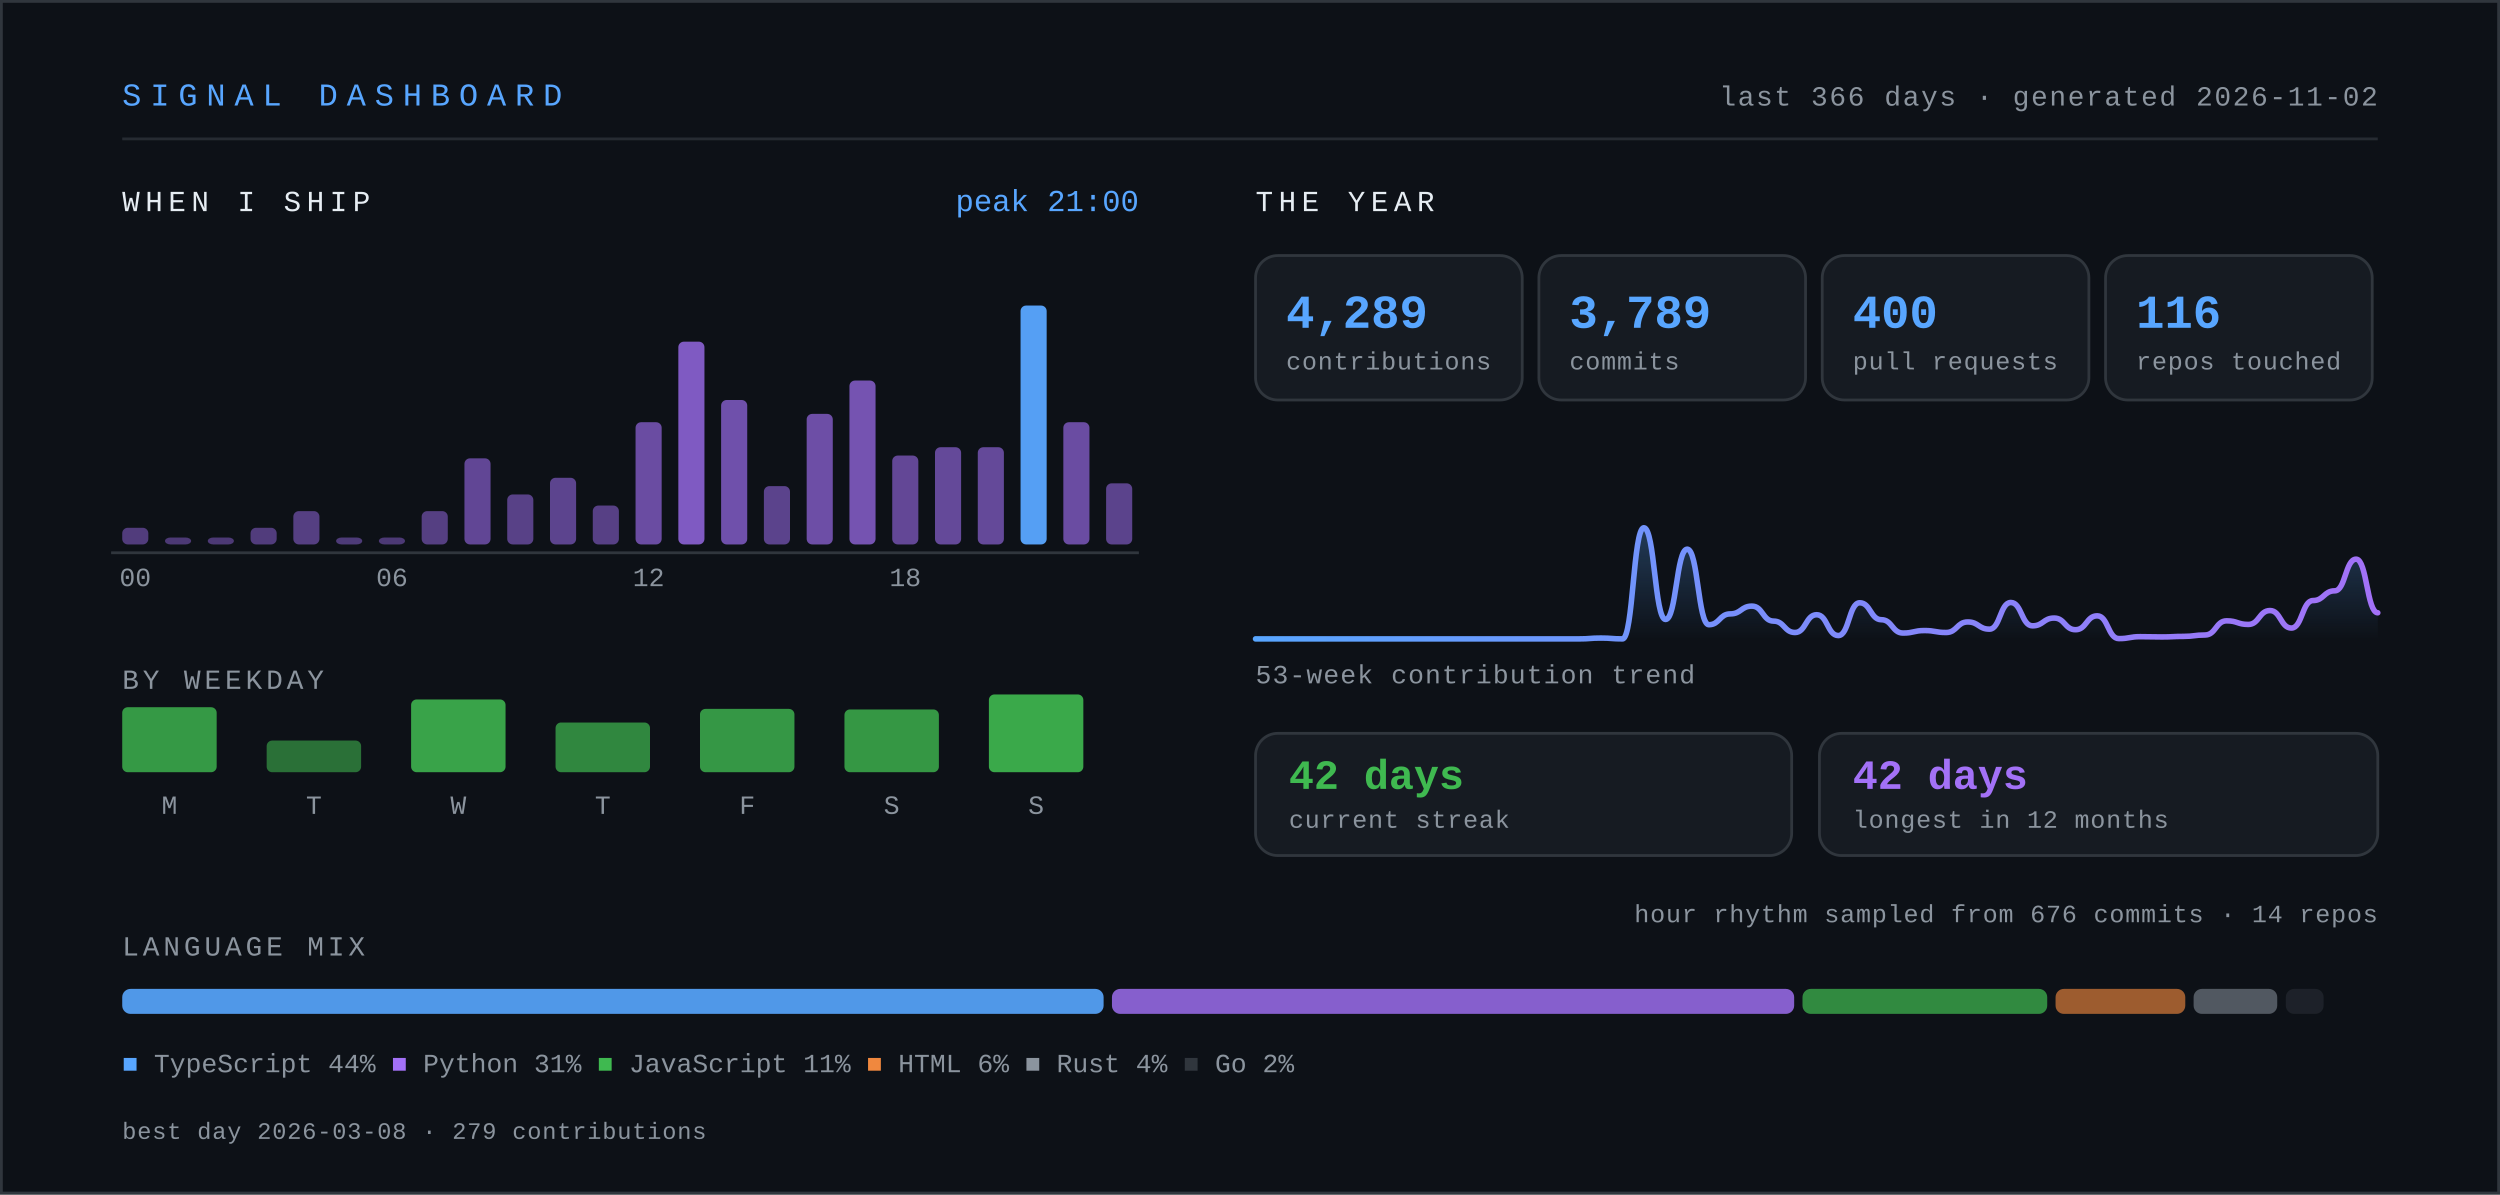
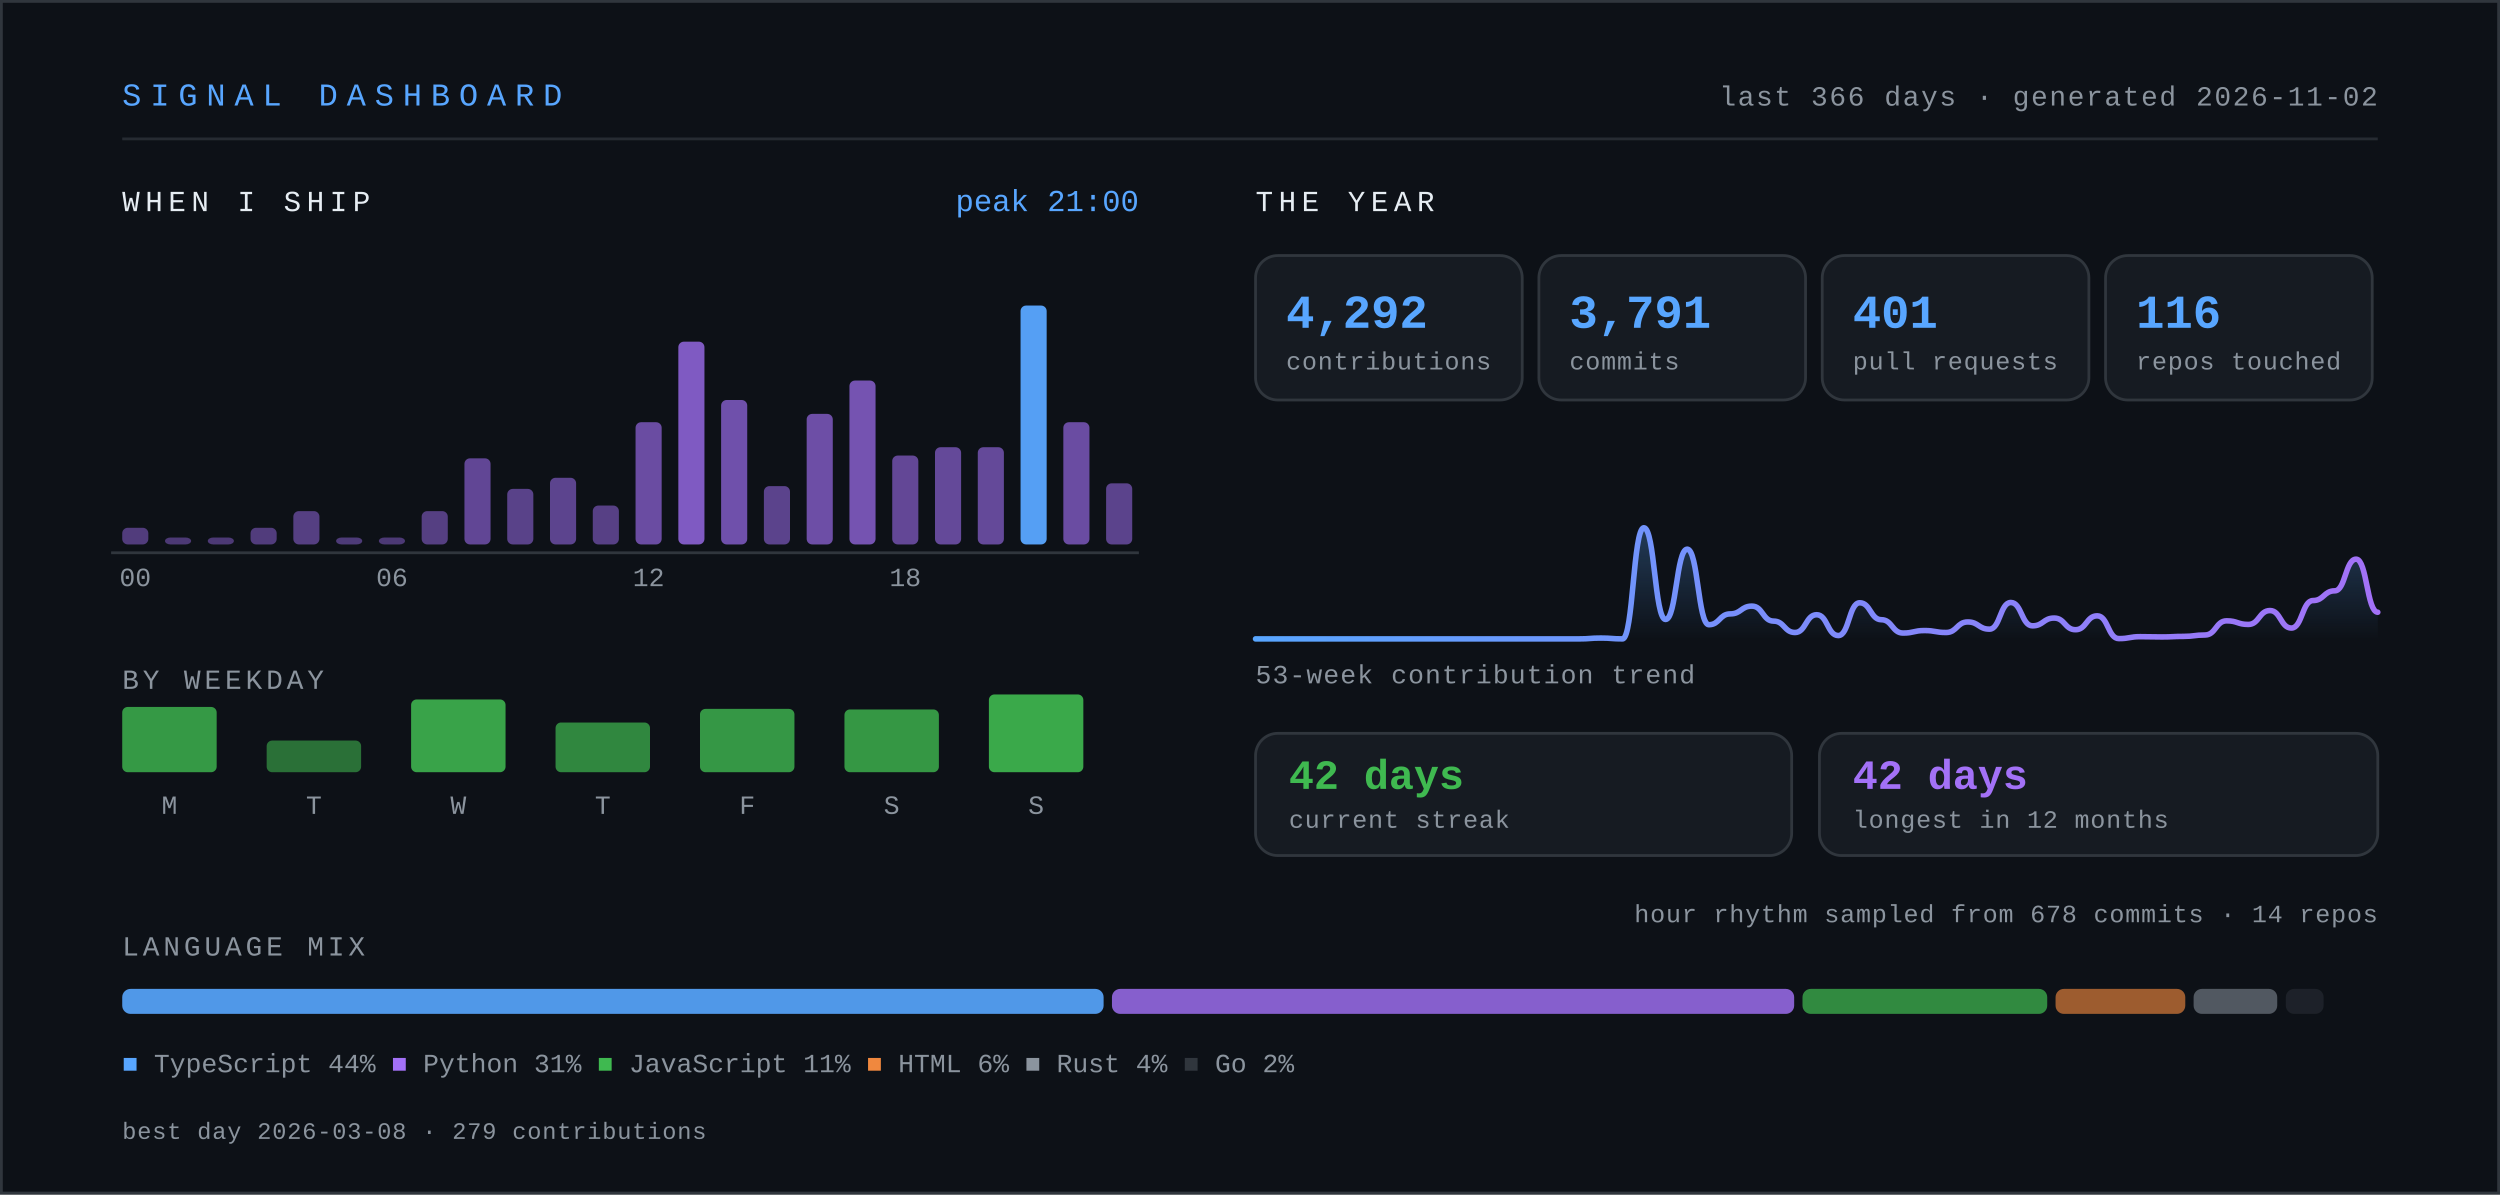
- <svg xmlns="http://www.w3.org/2000/svg" width="900" height="430" viewBox="0 0 900 430" role="img" aria-label="Signal dashboard for knarayanareddy: 4,289 contributions, 3,789 commits, 400 pull requests, 42-day current streak.">
+ <svg xmlns="http://www.w3.org/2000/svg" width="900" height="430" viewBox="0 0 900 430" role="img" aria-label="Signal dashboard for knarayanareddy: 4,292 contributions, 3,791 commits, 401 pull requests, 42-day current streak.">
  <defs>
    <linearGradient id="line" x1="0" y1="0" x2="1" y2="0">
      <stop offset="0%" stop-color="#58a6ff" />
      <stop offset="100%" stop-color="#a371f7" />
    </linearGradient>
    <linearGradient id="area" x1="0" y1="0" x2="0" y2="1">
      <stop offset="0%" stop-color="#58a6ff" stop-opacity="0.28" />
      <stop offset="100%" stop-color="#58a6ff" stop-opacity="0" />
    </linearGradient>
    <style>
      .mono { font-family: ui-monospace, SFMono-Regular, "SF Mono", Menlo, Consolas, "Liberation Mono", monospace; }
      .sans { font-family: -apple-system, BlinkMacSystemFont, "Segoe UI", Inter, Helvetica, Arial, sans-serif; }
      /* base state is the finished state, so static renderers show everything */
      .bar { transform-box: fill-box; transform-origin: center bottom; animation: rise .9s cubic-bezier(.22,1,.36,1) both; }
      .fade { animation: fade .9s ease-out both; }
      .draw { stroke-dasharray: 4000; stroke-dashoffset: 0; animation: draw 2.2s ease-out both; }
      @keyframes rise { from { transform: scaleY(0); } to { transform: scaleY(1); } }
      @keyframes fade { from { opacity: 0; } to { opacity: 1; } }
      @keyframes draw { from { stroke-dashoffset: 4000; } to { stroke-dashoffset: 0; } }
      .static { display: none; }
      @media (prefers-reduced-motion: reduce) {
        .bar, .fade, .draw { animation: none; }
        .draw { stroke-dashoffset: 0; }
      }
    </style>
  </defs>
  <rect x="0" y="0" width="900" height="430" fill="#0d1117" />
  <rect x="0.5" y="0.5" width="899" height="429" fill="none" stroke="#30363d" stroke-width="1" />
  <text class="mono" x="44" y="38" font-size="11.5" letter-spacing="3.2" fill="#58a6ff">SIGNAL DASHBOARD</text>
  <text class="mono" x="856" y="38" font-size="10" letter-spacing="0.6" fill="#8b949e" text-anchor="end">last 366 days · generated 2026-11-02</text>
  <line x1="44" y1="50" x2="856" y2="50" stroke="#30363d" stroke-width="1" opacity="0.7" />
  <text class="mono" x="44" y="76" font-size="10.5" letter-spacing="2" fill="#e6edf3">WHEN I SHIP</text>
  <rect class="bar" style="animation-delay:0.00s" x="44.0" y="190.0" width="9.4" height="6.0" rx="2" fill="#a371f7" opacity="0.45" />
  <rect class="bar" style="animation-delay:0.03s" x="59.4" y="193.5" width="9.4" height="2.5" rx="2" fill="#a371f7" opacity="0.42" />
  <rect class="bar" style="animation-delay:0.06s" x="74.8" y="193.5" width="9.4" height="2.5" rx="2" fill="#a371f7" opacity="0.42" />
  <rect class="bar" style="animation-delay:0.08s" x="90.2" y="190.0" width="9.4" height="6.0" rx="2" fill="#a371f7" opacity="0.45" />
  <rect class="bar" style="animation-delay:0.11s" x="105.6" y="184.0" width="9.4" height="12.0" rx="2" fill="#a371f7" opacity="0.48" />
  <rect class="bar" style="animation-delay:0.14s" x="121.0" y="193.5" width="9.4" height="2.5" rx="2" fill="#a371f7" opacity="0.43" />
  <rect class="bar" style="animation-delay:0.17s" x="136.4" y="193.5" width="9.4" height="2.5" rx="2" fill="#a371f7" opacity="0.42" />
  <rect class="bar" style="animation-delay:0.20s" x="151.8" y="184.0" width="9.4" height="12.0" rx="2" fill="#a371f7" opacity="0.48" />
  <rect class="bar" style="animation-delay:0.22s" x="167.2" y="165.0" width="9.4" height="31.0" rx="2" fill="#a371f7" opacity="0.56" />
-   <rect class="bar" style="animation-delay:0.25s" x="182.6" y="178.0" width="9.4" height="18.0" rx="2" fill="#a371f7" opacity="0.50" />
+   <rect class="bar" style="animation-delay:0.25s" x="182.6" y="176.0" width="9.4" height="20.0" rx="2" fill="#a371f7" opacity="0.51" />
  <rect class="bar" style="animation-delay:0.28s" x="198.0" y="172.0" width="9.4" height="24.0" rx="2" fill="#a371f7" opacity="0.53" />
  <rect class="bar" style="animation-delay:0.31s" x="213.4" y="182.0" width="9.4" height="14.0" rx="2" fill="#a371f7" opacity="0.49" />
  <rect class="bar" style="animation-delay:0.34s" x="228.8" y="152.0" width="9.4" height="44.0" rx="2" fill="#a371f7" opacity="0.62" />
  <rect class="bar" style="animation-delay:0.36s" x="244.2" y="123.0" width="9.4" height="73.0" rx="2" fill="#a371f7" opacity="0.76" />
  <rect class="bar" style="animation-delay:0.39s" x="259.6" y="144.0" width="9.4" height="52.0" rx="2" fill="#a371f7" opacity="0.66" />
  <rect class="bar" style="animation-delay:0.42s" x="275.0" y="175.0" width="9.4" height="21.0" rx="2" fill="#a371f7" opacity="0.52" />
  <rect class="bar" style="animation-delay:0.45s" x="290.4" y="149.0" width="9.4" height="47.0" rx="2" fill="#a371f7" opacity="0.64" />
  <rect class="bar" style="animation-delay:0.48s" x="305.8" y="137.0" width="9.4" height="59.0" rx="2" fill="#a371f7" opacity="0.69" />
  <rect class="bar" style="animation-delay:0.50s" x="321.2" y="164.0" width="9.4" height="32.0" rx="2" fill="#a371f7" opacity="0.57" />
  <rect class="bar" style="animation-delay:0.53s" x="336.6" y="161.0" width="9.4" height="35.0" rx="2" fill="#a371f7" opacity="0.58" />
  <rect class="bar" style="animation-delay:0.56s" x="352.0" y="161.0" width="9.4" height="35.0" rx="2" fill="#a371f7" opacity="0.58" />
  <rect class="bar" style="animation-delay:0.59s" x="367.4" y="110.0" width="9.4" height="86.0" rx="2" fill="#58a6ff" opacity="0.95" />
  <rect class="bar" style="animation-delay:0.62s" x="382.8" y="152.0" width="9.4" height="44.0" rx="2" fill="#a371f7" opacity="0.62" />
  <rect class="bar" style="animation-delay:0.64s" x="398.2" y="174.0" width="9.4" height="22.0" rx="2" fill="#a371f7" opacity="0.52" />
  <text class="mono" x="48.7" y="211" font-size="9.5" fill="#8b949e" text-anchor="middle">00</text>
  <text class="mono" x="141.1" y="211" font-size="9.5" fill="#8b949e" text-anchor="middle">06</text>
  <text class="mono" x="233.5" y="211" font-size="9.5" fill="#8b949e" text-anchor="middle">12</text>
  <text class="mono" x="325.9" y="211" font-size="9.5" fill="#8b949e" text-anchor="middle">18</text>
  <line x1="40" y1="199" x2="410" y2="199" stroke="#30363d" stroke-width="1" />
  <text class="mono" x="410" y="76" font-size="11" fill="#58a6ff" text-anchor="end">peak 21:00</text>
  <text class="mono" x="44" y="248" font-size="10" letter-spacing="1.4" fill="#8b949e">BY WEEKDAY</text>
-   <rect class="bar" style="animation-delay:0.50s" x="44" y="254.6" width="34" height="23.4" rx="2" fill="#3fb950" opacity="0.81" />
+   <rect class="bar" style="animation-delay:0.50s" x="44" y="254.5" width="34" height="23.5" rx="2" fill="#3fb950" opacity="0.81" />
  <text class="mono" x="61" y="293" font-size="9.5" fill="#8b949e" text-anchor="middle">M</text>
  <rect class="bar" style="animation-delay:0.55s" x="96" y="266.6" width="34" height="11.4" rx="2" fill="#3fb950" opacity="0.57" />
  <text class="mono" x="113" y="293" font-size="9.5" fill="#8b949e" text-anchor="middle">T</text>
  <rect class="bar" style="animation-delay:0.60s" x="148" y="251.8" width="34" height="26.2" rx="2" fill="#3fb950" opacity="0.87" />
  <text class="mono" x="165" y="293" font-size="9.5" fill="#8b949e" text-anchor="middle">W</text>
  <rect class="bar" style="animation-delay:0.65s" x="200" y="260.1" width="34" height="17.9" rx="2" fill="#3fb950" opacity="0.70" />
  <text class="mono" x="217" y="293" font-size="9.5" fill="#8b949e" text-anchor="middle">T</text>
  <rect class="bar" style="animation-delay:0.70s" x="252" y="255.2" width="34" height="22.8" rx="2" fill="#3fb950" opacity="0.80" />
  <text class="mono" x="269" y="293" font-size="9.5" fill="#8b949e" text-anchor="middle">F</text>
  <rect class="bar" style="animation-delay:0.75s" x="304" y="255.4" width="34" height="22.6" rx="2" fill="#3fb950" opacity="0.79" />
  <text class="mono" x="321" y="293" font-size="9.5" fill="#8b949e" text-anchor="middle">S</text>
  <rect class="bar" style="animation-delay:0.80s" x="356" y="250.0" width="34" height="28.0" rx="2" fill="#3fb950" opacity="0.90" />
  <text class="mono" x="373" y="293" font-size="9.5" fill="#8b949e" text-anchor="middle">S</text>
  <text class="mono" x="452" y="76" font-size="10.5" letter-spacing="2" fill="#e6edf3">THE YEAR</text>
  <g class="bar" style="animation-delay:0.80s">
    <rect x="452" y="92" width="96" height="52" rx="8" fill="#161b22" stroke="#30363d" stroke-width="1" />
-     <text class="mono" x="463" y="118" font-size="17" font-weight="700" fill="#58a6ff">4,289</text>
+     <text class="mono" x="463" y="118" font-size="17" font-weight="700" fill="#58a6ff">4,292</text>
    <text class="mono" x="463" y="133" font-size="9" letter-spacing="0.3" fill="#8b949e">contributions</text>
  </g>
  <g class="bar" style="animation-delay:0.89s">
    <rect x="554" y="92" width="96" height="52" rx="8" fill="#161b22" stroke="#30363d" stroke-width="1" />
-     <text class="mono" x="565" y="118" font-size="17" font-weight="700" fill="#58a6ff">3,789</text>
+     <text class="mono" x="565" y="118" font-size="17" font-weight="700" fill="#58a6ff">3,791</text>
    <text class="mono" x="565" y="133" font-size="9" letter-spacing="0.3" fill="#8b949e">commits</text>
  </g>
  <g class="bar" style="animation-delay:0.98s">
    <rect x="656" y="92" width="96" height="52" rx="8" fill="#161b22" stroke="#30363d" stroke-width="1" />
-     <text class="mono" x="667" y="118" font-size="17" font-weight="700" fill="#58a6ff">400</text>
+     <text class="mono" x="667" y="118" font-size="17" font-weight="700" fill="#58a6ff">401</text>
    <text class="mono" x="667" y="133" font-size="9" letter-spacing="0.3" fill="#8b949e">pull requests</text>
  </g>
  <g class="bar" style="animation-delay:1.07s">
    <rect x="758" y="92" width="96" height="52" rx="8" fill="#161b22" stroke="#30363d" stroke-width="1" />
    <text class="mono" x="769" y="118" font-size="17" font-weight="700" fill="#58a6ff">116</text>
    <text class="mono" x="769" y="133" font-size="9" letter-spacing="0.3" fill="#8b949e">repos touched</text>
  </g>
  <g class="fade" style="animation-delay:1s">
-     <path d="M452.0,230.0 C455.9,230.0 455.9,230.0 459.8,230.0 C463.65,230.0 463.65,230.0 467.5,230.0 C471.4,230.0 471.4,230.0 475.3,230.0 C479.2,230.0 479.2,230.0 483.1,230.0 C486.95,230.0 486.95,230.0 490.8,230.0 C494.7,230.0 494.7,230.0 498.6,230.0 C502.5,230.0 502.5,230.0 506.4,230.0 C510.3,230.0 510.3,230.0 514.2,230.0 C518.05,230.0 518.05,230.0 521.9,230.0 C525.8,230.0 525.8,230.0 529.7,230.0 C533.6,230.0 533.6,230.0 537.5,230.0 C541.35,230.0 541.35,230.0 545.2,230.0 C549.1,230.0 549.1,230.0 553.0,230.0 C556.9,230.0 556.9,230.0 560.8,230.0 C564.65,230.0 564.65,230.0 568.5,230.0 C572.4,230.0 572.4,229.7 576.3,229.7 C580.2,229.7 580.2,230.0 584.1,230.0 C587.95,230.0 587.95,190.0 591.8,190.0 C595.7,190.0 595.7,223.0 599.6,223.0 C603.5,223.0 603.5,197.7 607.4,197.7 C611.3,197.7 611.3,224.9 615.2,224.9 C619.05,224.9 619.05,221.0 622.9,221.0 C626.8,221.0 626.8,218.2 630.7,218.2 C634.6,218.2 634.6,223.6 638.5,223.6 C642.35,223.6 642.35,227.7 646.2,227.7 C650.1,227.7 650.1,221.3 654.0,221.3 C657.9,221.3 657.9,228.8 661.8,228.8 C665.65,228.8 665.65,217.0 669.5,217.0 C673.4,217.0 673.4,223.1 677.3,223.1 C681.2,223.1 681.2,227.9 685.1,227.9 C688.95,227.9 688.95,227.0 692.8,227.0 C696.7,227.0 696.7,227.7 700.6,227.7 C704.5,227.7 704.5,223.9 708.4,223.9 C712.3,223.9 712.3,226.5 716.2,226.5 C720.05,226.5 720.05,216.9 723.9,216.9 C727.8,216.9 727.8,225.3 731.7,225.3 C735.6,225.3 735.6,222.5 739.5,222.5 C743.35,222.5 743.35,226.7 747.2,226.7 C751.1,226.7 751.1,221.7 755.0,221.7 C758.9,221.7 758.9,229.9 762.8,229.9 C766.65,229.9 766.65,229.2 770.5,229.2 C774.4,229.2 774.4,229.3 778.3,229.3 C782.2,229.3 782.2,229.1 786.1,229.1 C789.95,229.1 789.95,228.6 793.8,228.6 C797.7,228.6 797.7,223.5 801.6,223.5 C805.5,223.5 805.5,224.8 809.4,224.8 C813.3,224.8 813.3,219.8 817.2,219.8 C821.05,219.8 821.05,226.1 824.9,226.1 C828.8,226.1 828.8,216.2 832.7,216.2 C836.6,216.2 836.6,212.7 840.5,212.7 C844.35,212.7 844.35,201.3 848.2,201.3 C852.1,201.3 852.1,220.6 856.0,220.6 L856,230 L452,230 Z" fill="url(#area)" />
-     <path class="draw" d="M452.0,230.0 C455.9,230.0 455.9,230.0 459.8,230.0 C463.65,230.0 463.65,230.0 467.5,230.0 C471.4,230.0 471.4,230.0 475.3,230.0 C479.2,230.0 479.2,230.0 483.1,230.0 C486.95,230.0 486.95,230.0 490.8,230.0 C494.7,230.0 494.7,230.0 498.6,230.0 C502.5,230.0 502.5,230.0 506.4,230.0 C510.3,230.0 510.3,230.0 514.2,230.0 C518.05,230.0 518.05,230.0 521.9,230.0 C525.8,230.0 525.8,230.0 529.7,230.0 C533.6,230.0 533.6,230.0 537.5,230.0 C541.35,230.0 541.35,230.0 545.2,230.0 C549.1,230.0 549.1,230.0 553.0,230.0 C556.9,230.0 556.9,230.0 560.8,230.0 C564.65,230.0 564.65,230.0 568.5,230.0 C572.4,230.0 572.4,229.7 576.3,229.7 C580.2,229.7 580.2,230.0 584.1,230.0 C587.95,230.0 587.95,190.0 591.8,190.0 C595.7,190.0 595.7,223.0 599.6,223.0 C603.5,223.0 603.5,197.7 607.4,197.7 C611.3,197.7 611.3,224.9 615.2,224.9 C619.05,224.9 619.05,221.0 622.9,221.0 C626.8,221.0 626.8,218.2 630.7,218.2 C634.6,218.2 634.6,223.6 638.5,223.6 C642.35,223.6 642.35,227.7 646.2,227.7 C650.1,227.7 650.1,221.3 654.0,221.3 C657.9,221.3 657.9,228.8 661.8,228.8 C665.65,228.8 665.65,217.0 669.5,217.0 C673.4,217.0 673.4,223.1 677.3,223.1 C681.2,223.1 681.2,227.9 685.1,227.9 C688.95,227.9 688.95,227.0 692.8,227.0 C696.7,227.0 696.7,227.7 700.6,227.7 C704.5,227.7 704.5,223.9 708.4,223.9 C712.3,223.9 712.3,226.5 716.2,226.5 C720.05,226.5 720.05,216.9 723.9,216.9 C727.8,216.9 727.8,225.3 731.7,225.3 C735.6,225.3 735.6,222.5 739.5,222.5 C743.35,222.5 743.35,226.7 747.2,226.7 C751.1,226.7 751.1,221.7 755.0,221.7 C758.9,221.7 758.9,229.9 762.8,229.9 C766.65,229.9 766.65,229.2 770.5,229.2 C774.4,229.2 774.4,229.3 778.3,229.3 C782.2,229.3 782.2,229.1 786.1,229.1 C789.95,229.1 789.95,228.6 793.8,228.6 C797.7,228.6 797.7,223.5 801.6,223.5 C805.5,223.5 805.5,224.8 809.4,224.8 C813.3,224.8 813.3,219.8 817.2,219.8 C821.05,219.8 821.05,226.1 824.9,226.1 C828.8,226.1 828.8,216.2 832.7,216.2 C836.6,216.2 836.6,212.7 840.5,212.7 C844.35,212.7 844.35,201.3 848.2,201.3 C852.1,201.3 852.1,220.6 856.0,220.6" fill="none" stroke="url(#line)" stroke-width="2" stroke-linecap="round" />
+     <path d="M452.0,230.0 C455.9,230.0 455.9,230.0 459.8,230.0 C463.65,230.0 463.65,230.0 467.5,230.0 C471.4,230.0 471.4,230.0 475.3,230.0 C479.2,230.0 479.2,230.0 483.1,230.0 C486.95,230.0 486.95,230.0 490.8,230.0 C494.7,230.0 494.7,230.0 498.6,230.0 C502.5,230.0 502.5,230.0 506.4,230.0 C510.3,230.0 510.3,230.0 514.2,230.0 C518.05,230.0 518.05,230.0 521.9,230.0 C525.8,230.0 525.8,230.0 529.7,230.0 C533.6,230.0 533.6,230.0 537.5,230.0 C541.35,230.0 541.35,230.0 545.2,230.0 C549.1,230.0 549.1,230.0 553.0,230.0 C556.9,230.0 556.9,230.0 560.8,230.0 C564.65,230.0 564.65,230.0 568.5,230.0 C572.4,230.0 572.4,229.7 576.3,229.7 C580.2,229.7 580.2,230.0 584.1,230.0 C587.95,230.0 587.95,190.0 591.8,190.0 C595.7,190.0 595.7,223.0 599.6,223.0 C603.5,223.0 603.5,197.7 607.4,197.7 C611.3,197.7 611.3,224.9 615.2,224.9 C619.05,224.9 619.05,221.0 622.9,221.0 C626.8,221.0 626.8,218.2 630.7,218.2 C634.6,218.2 634.6,223.6 638.5,223.6 C642.35,223.6 642.35,227.7 646.2,227.7 C650.1,227.7 650.1,221.3 654.0,221.3 C657.9,221.3 657.9,228.8 661.8,228.8 C665.65,228.8 665.65,217.0 669.5,217.0 C673.4,217.0 673.4,223.1 677.3,223.1 C681.2,223.1 681.2,227.9 685.1,227.9 C688.95,227.9 688.95,227.0 692.8,227.0 C696.7,227.0 696.7,227.7 700.6,227.7 C704.5,227.7 704.5,223.9 708.4,223.9 C712.3,223.9 712.3,226.5 716.2,226.5 C720.05,226.5 720.05,216.9 723.9,216.9 C727.8,216.9 727.8,225.3 731.7,225.3 C735.6,225.3 735.6,222.5 739.5,222.5 C743.35,222.5 743.35,226.7 747.2,226.7 C751.1,226.7 751.1,221.7 755.0,221.7 C758.9,221.7 758.9,229.9 762.8,229.9 C766.65,229.9 766.65,229.2 770.5,229.2 C774.4,229.2 774.4,229.3 778.3,229.3 C782.2,229.3 782.2,229.1 786.1,229.1 C789.95,229.1 789.95,228.6 793.8,228.6 C797.7,228.6 797.7,223.5 801.6,223.5 C805.5,223.5 805.5,224.8 809.4,224.8 C813.3,224.8 813.3,219.8 817.2,219.8 C821.05,219.8 821.05,226.1 824.9,226.1 C828.8,226.1 828.8,216.2 832.7,216.2 C836.6,216.2 836.6,212.7 840.5,212.7 C844.35,212.7 844.35,201.3 848.2,201.3 C852.1,201.3 852.1,220.4 856.0,220.4 L856,230 L452,230 Z" fill="url(#area)" />
+     <path class="draw" d="M452.0,230.0 C455.9,230.0 455.9,230.0 459.8,230.0 C463.65,230.0 463.65,230.0 467.5,230.0 C471.4,230.0 471.4,230.0 475.3,230.0 C479.2,230.0 479.2,230.0 483.1,230.0 C486.95,230.0 486.95,230.0 490.8,230.0 C494.7,230.0 494.7,230.0 498.6,230.0 C502.5,230.0 502.5,230.0 506.4,230.0 C510.3,230.0 510.3,230.0 514.2,230.0 C518.05,230.0 518.05,230.0 521.9,230.0 C525.8,230.0 525.8,230.0 529.7,230.0 C533.6,230.0 533.6,230.0 537.5,230.0 C541.35,230.0 541.35,230.0 545.2,230.0 C549.1,230.0 549.1,230.0 553.0,230.0 C556.9,230.0 556.9,230.0 560.8,230.0 C564.65,230.0 564.65,230.0 568.5,230.0 C572.4,230.0 572.4,229.7 576.3,229.7 C580.2,229.7 580.2,230.0 584.1,230.0 C587.95,230.0 587.95,190.0 591.8,190.0 C595.7,190.0 595.7,223.0 599.6,223.0 C603.5,223.0 603.5,197.7 607.4,197.7 C611.3,197.7 611.3,224.9 615.2,224.9 C619.05,224.9 619.05,221.0 622.9,221.0 C626.8,221.0 626.8,218.2 630.7,218.2 C634.6,218.2 634.6,223.6 638.5,223.6 C642.35,223.6 642.35,227.7 646.2,227.7 C650.1,227.7 650.1,221.3 654.0,221.3 C657.9,221.3 657.9,228.8 661.8,228.8 C665.65,228.8 665.65,217.0 669.5,217.0 C673.4,217.0 673.4,223.1 677.3,223.1 C681.2,223.1 681.2,227.9 685.1,227.9 C688.95,227.9 688.95,227.0 692.8,227.0 C696.7,227.0 696.7,227.7 700.6,227.7 C704.5,227.7 704.5,223.9 708.4,223.9 C712.3,223.9 712.3,226.5 716.2,226.5 C720.05,226.5 720.05,216.9 723.9,216.9 C727.8,216.9 727.8,225.3 731.7,225.3 C735.6,225.3 735.6,222.5 739.5,222.5 C743.35,222.5 743.35,226.7 747.2,226.7 C751.1,226.7 751.1,221.7 755.0,221.7 C758.9,221.7 758.9,229.9 762.8,229.9 C766.65,229.9 766.65,229.2 770.5,229.2 C774.4,229.2 774.4,229.3 778.3,229.3 C782.2,229.3 782.2,229.1 786.1,229.1 C789.95,229.1 789.95,228.6 793.8,228.6 C797.7,228.6 797.7,223.5 801.6,223.5 C805.5,223.5 805.5,224.8 809.4,224.8 C813.3,224.8 813.3,219.8 817.2,219.8 C821.05,219.8 821.05,226.1 824.9,226.1 C828.8,226.1 828.8,216.2 832.7,216.2 C836.6,216.2 836.6,212.7 840.5,212.7 C844.35,212.7 844.35,201.3 848.2,201.3 C852.1,201.3 852.1,220.4 856.0,220.4" fill="none" stroke="url(#line)" stroke-width="2" stroke-linecap="round" />
  </g>
  <text class="mono" x="452" y="246" font-size="9.5" letter-spacing="0.4" fill="#8b949e">53-week contribution trend</text>
  <g class="fade" style="animation-delay:1.2s">
    <rect x="452" y="264" width="193" height="44" rx="8" fill="#161b22" stroke="#30363d" stroke-width="1" />
    <text class="mono" x="464" y="284" font-size="15" font-weight="700" fill="#3fb950">42 days</text>
    <text class="mono" x="464" y="298" font-size="9" letter-spacing="0.3" fill="#8b949e">current streak</text>
    <rect x="655" y="264" width="201" height="44" rx="8" fill="#161b22" stroke="#30363d" stroke-width="1" />
    <text class="mono" x="667" y="284" font-size="15" font-weight="700" fill="#a371f7">42 days</text>
    <text class="mono" x="667" y="298" font-size="9" letter-spacing="0.3" fill="#8b949e">longest in 12 months</text>
  </g>
-   <text class="mono" x="856" y="332" font-size="9" letter-spacing="0.3" fill="#8b949e" text-anchor="end">hour rhythm sampled from 676 commits · 14 repos</text>
+   <text class="mono" x="856" y="332" font-size="9" letter-spacing="0.3" fill="#8b949e" text-anchor="end">hour rhythm sampled from 678 commits · 14 repos</text>
  <text class="mono" x="44" y="344" font-size="10" letter-spacing="1.4" fill="#8b949e">LANGUAGE MIX</text>
  <rect class="bar" style="animation-delay:1.10s" x="44.0" y="356" width="353.3" height="9" rx="3" fill="#58a6ff" opacity="0.90" />
  <rect class="bar" style="animation-delay:1.16s" x="400.3" y="356" width="245.6" height="9" rx="3" fill="#a371f7" opacity="0.81" />
  <rect class="bar" style="animation-delay:1.22s" x="648.9" y="356" width="88.1" height="9" rx="3" fill="#3fb950" opacity="0.72" />
  <rect class="bar" style="animation-delay:1.28s" x="740.0" y="356" width="46.7" height="9" rx="3" fill="#f0883e" opacity="0.63" />
  <rect class="bar" style="animation-delay:1.34s" x="789.7" y="356" width="30.1" height="9" rx="3" fill="#8b949e" opacity="0.54" />
  <rect class="bar" style="animation-delay:1.40s" x="822.9" y="356" width="13.6" height="9" rx="3" fill="#30363d" opacity="0.45" />
  <text class="mono" x="44" y="386" font-size="9.5" fill="#8b949e">
    <tspan fill="#58a6ff">■</tspan> TypeScript 44%   <tspan fill="#a371f7">■</tspan> Python 31%   <tspan fill="#3fb950">■</tspan> JavaScript 11%   <tspan fill="#f0883e">■</tspan> HTML 6%   <tspan fill="#8b949e">■</tspan> Rust 4%   <tspan fill="#30363d">■</tspan> Go 2%</text>
  <text class="mono" x="44" y="410" font-size="8.5" letter-spacing="0.3" fill="#8b949e">best day 2026-03-08 · 279 contributions</text>
</svg>
